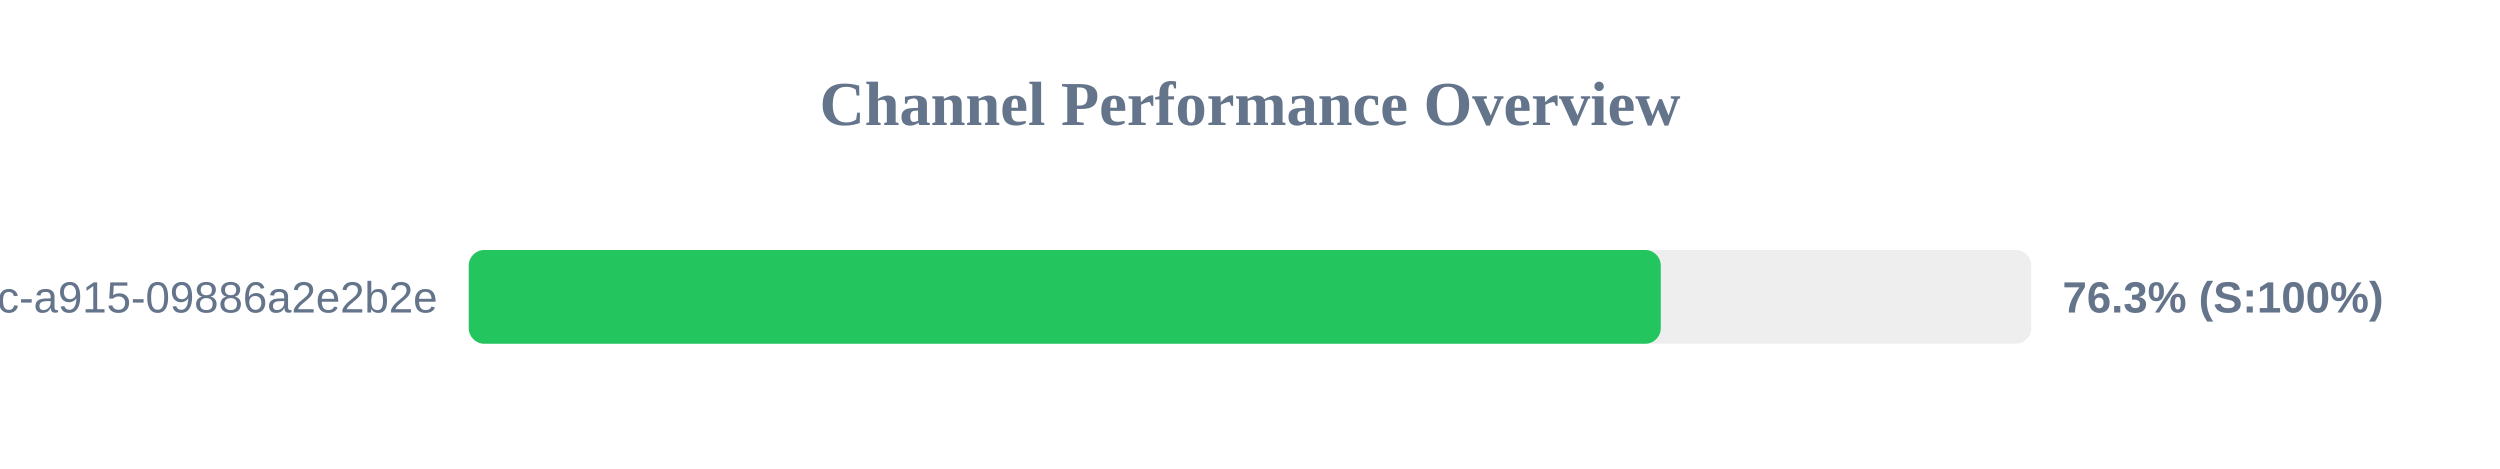
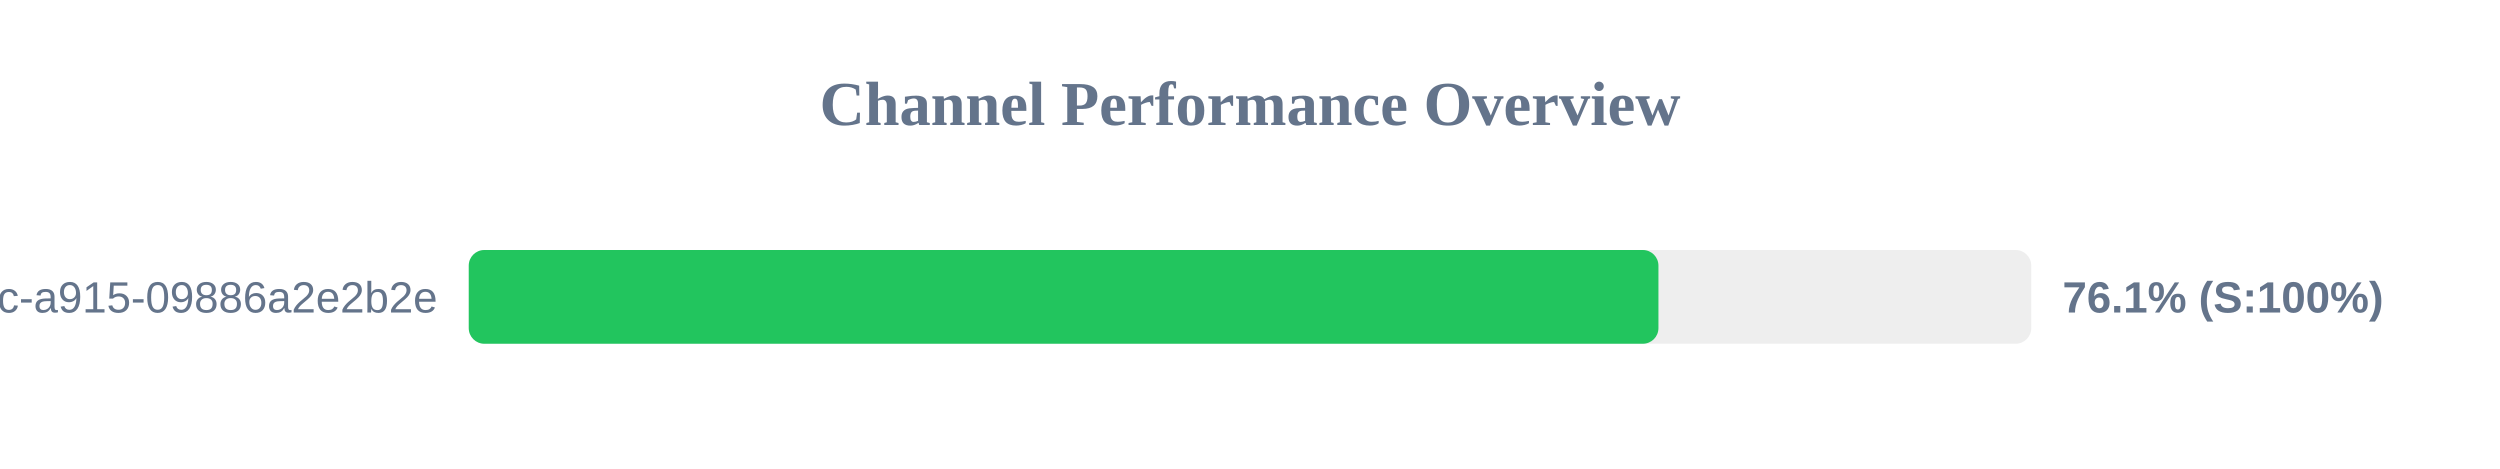
<svg xmlns="http://www.w3.org/2000/svg" width="800" height="150" version="1.1">
  <style>
        .row { font: 14px Arial; fill: #64748b; }
        .score { font: bold 14px Arial; fill: #64748b; }
    </style>
  <text x="400" y="40" text-anchor="middle" font-size="20px" font-weight="bold" fill="#64748b">Channel Performance Overview</text>
  <rect x="150" y="80" width="500" height="30" fill="#eee" rx="5" />
-   <rect x="150" y="80" width="381.45" height="30" fill="#22c55e" rx="5" />
+   <rect x="150" y="80" width="380.7" height="30" fill="#22c55e" rx="5" />
  <text x="140" y="100" text-anchor="end" class="row">?uuid=52816135-d3bc-46bc-a915-09886a2e2b2e</text>
-   <text x="660" y="100" text-anchor="start" class="score">76.3% (S:100%)</text>
+   <text x="660" y="100" text-anchor="start" class="score">76.1% (S:100%)</text>
</svg>
